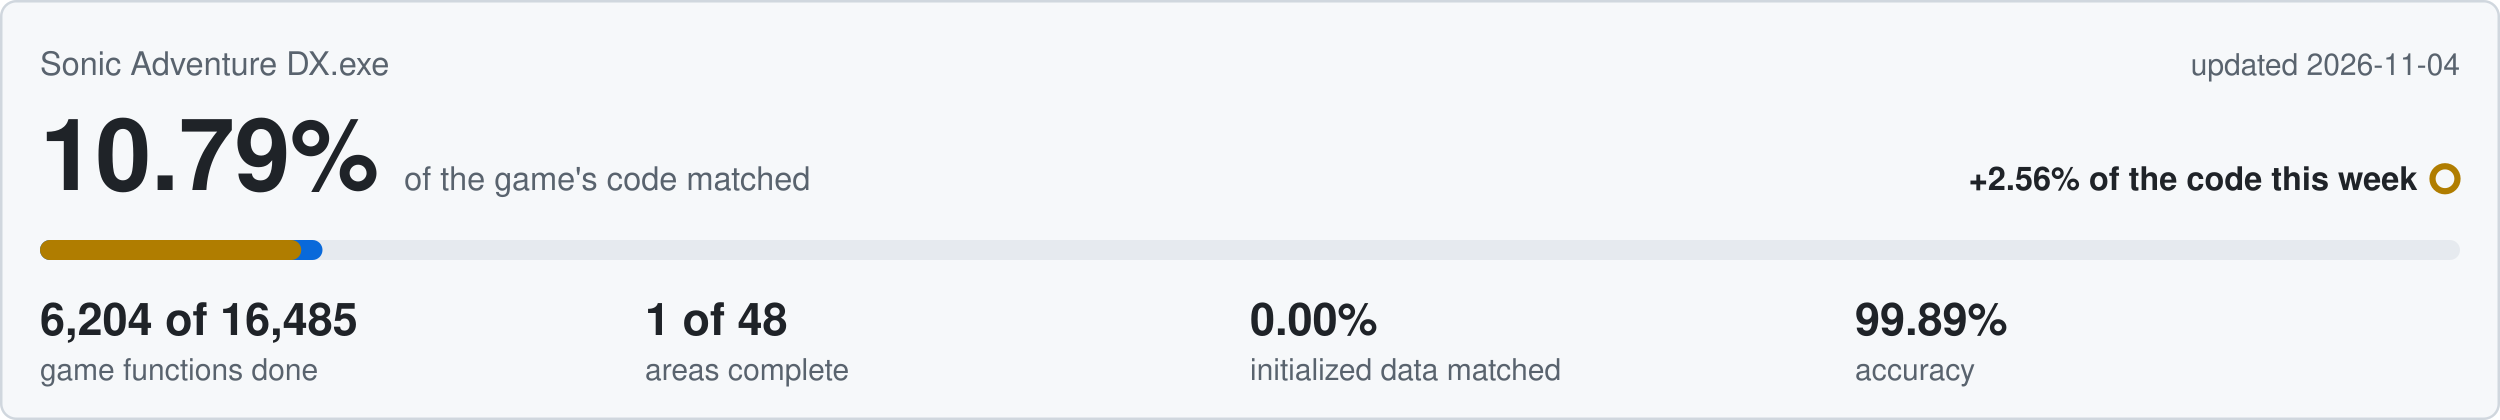
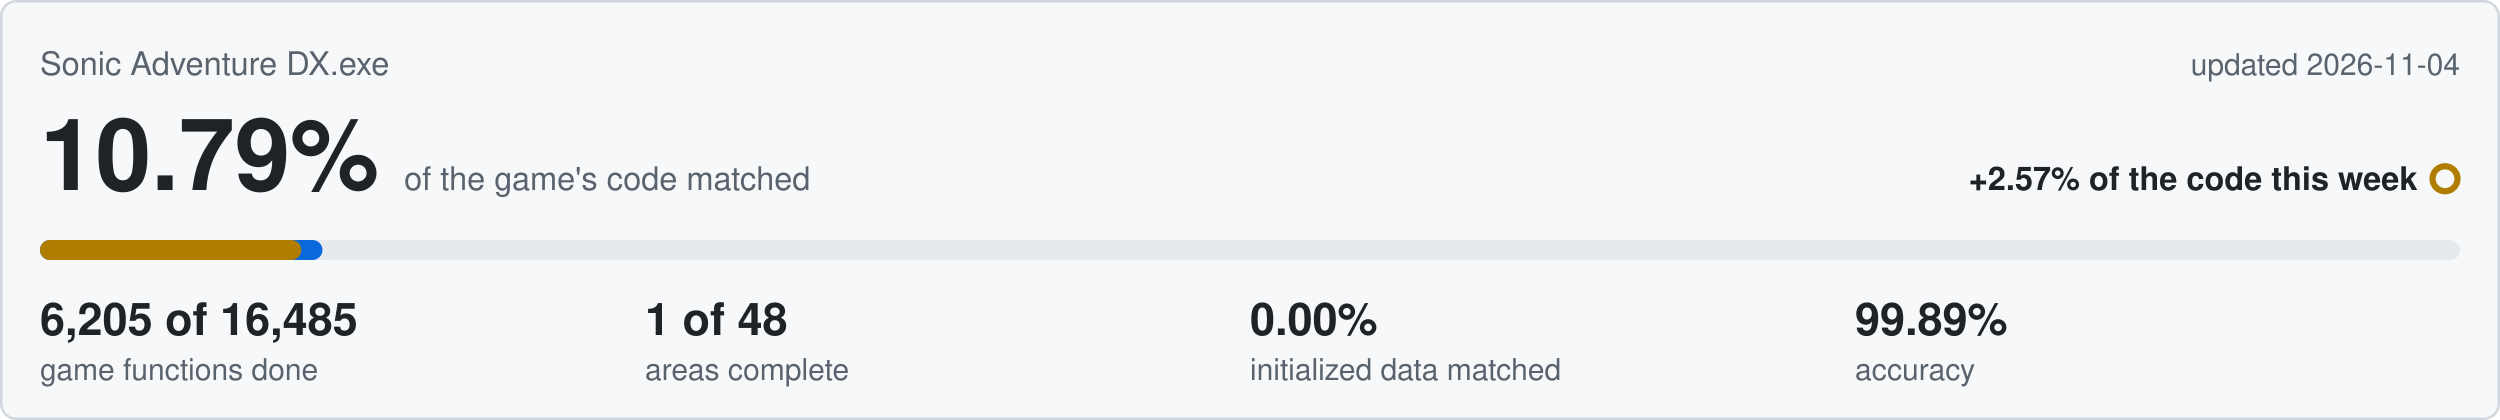
<svg xmlns="http://www.w3.org/2000/svg" viewBox="0 0 1000 168" width="1000" height="168">
  <rect x="0.5" y="0.5" width="999" height="167" rx="6" fill="#f6f8fa" stroke="#d0d7de" />
  <text x="16" y="30" font-family="Segoe UI,Helvetica,Arial,sans-serif" font-size="13" fill="#59636e">Sonic Adventure DX.exe</text>
  <text x="984" y="30" text-anchor="end" font-family="Segoe UI,Helvetica,Arial,sans-serif" font-size="12" fill="#59636e">updated 2026-11-04</text>
  <text x="16" y="76" font-family="Segoe UI,Helvetica,Arial,sans-serif" font-size="40" font-weight="600" fill="#1f2328">10.79%<tspan dx="10" font-size="13" font-weight="400" fill="#59636e">of the game's code matched</tspan>
  </text>
-   <text x="967" y="76" text-anchor="end" font-family="Segoe UI,Helvetica,Arial,sans-serif" font-size="13" font-weight="600" fill="#1f2328">+2.56% of the code this week</text>
+   <text x="967" y="76" text-anchor="end" font-family="Segoe UI,Helvetica,Arial,sans-serif" font-size="13" font-weight="600" fill="#1f2328">+2.57% of the code this week</text>
  <circle cx="978" cy="71.5" r="5" fill="none" stroke="#b07d00" stroke-width="2.5" />
  <rect x="16" y="96" width="968" height="8" rx="4" fill="#e6eaef" />
  <rect x="16" y="96" width="113.0" height="8" rx="4" fill="#0969da" />
  <rect x="16" y="96" width="104.5" height="8" rx="4" fill="#b07d00" />
-   <text x="16" y="134" font-family="Segoe UI,Helvetica,Arial,sans-serif" font-size="18" font-weight="600" fill="#1f2328">6,204 of 16,485</text>
+   <text x="16" y="134" font-family="Segoe UI,Helvetica,Arial,sans-serif" font-size="18" font-weight="600" fill="#1f2328">6,205 of 16,485</text>
  <text x="16" y="152" font-family="Segoe UI,Helvetica,Arial,sans-serif" font-size="12" fill="#59636e">game functions done</text>
  <text x="258" y="134" font-family="Segoe UI,Helvetica,Arial,sans-serif" font-size="18" font-weight="600" fill="#1f2328">1 of 48</text>
  <text x="258" y="152" font-family="Segoe UI,Helvetica,Arial,sans-serif" font-size="12" fill="#59636e">areas complete</text>
  <text x="500" y="134" font-family="Segoe UI,Helvetica,Arial,sans-serif" font-size="18" font-weight="600" fill="#1f2328">0.00%</text>
  <text x="500" y="152" font-family="Segoe UI,Helvetica,Arial,sans-serif" font-size="12" fill="#59636e">initialized data matched</text>
  <text x="742" y="134" font-family="Segoe UI,Helvetica,Arial,sans-serif" font-size="18" font-weight="600" fill="#1f2328">99.89%</text>
  <text x="742" y="152" font-family="Segoe UI,Helvetica,Arial,sans-serif" font-size="12" fill="#59636e">accuracy</text>
</svg>
